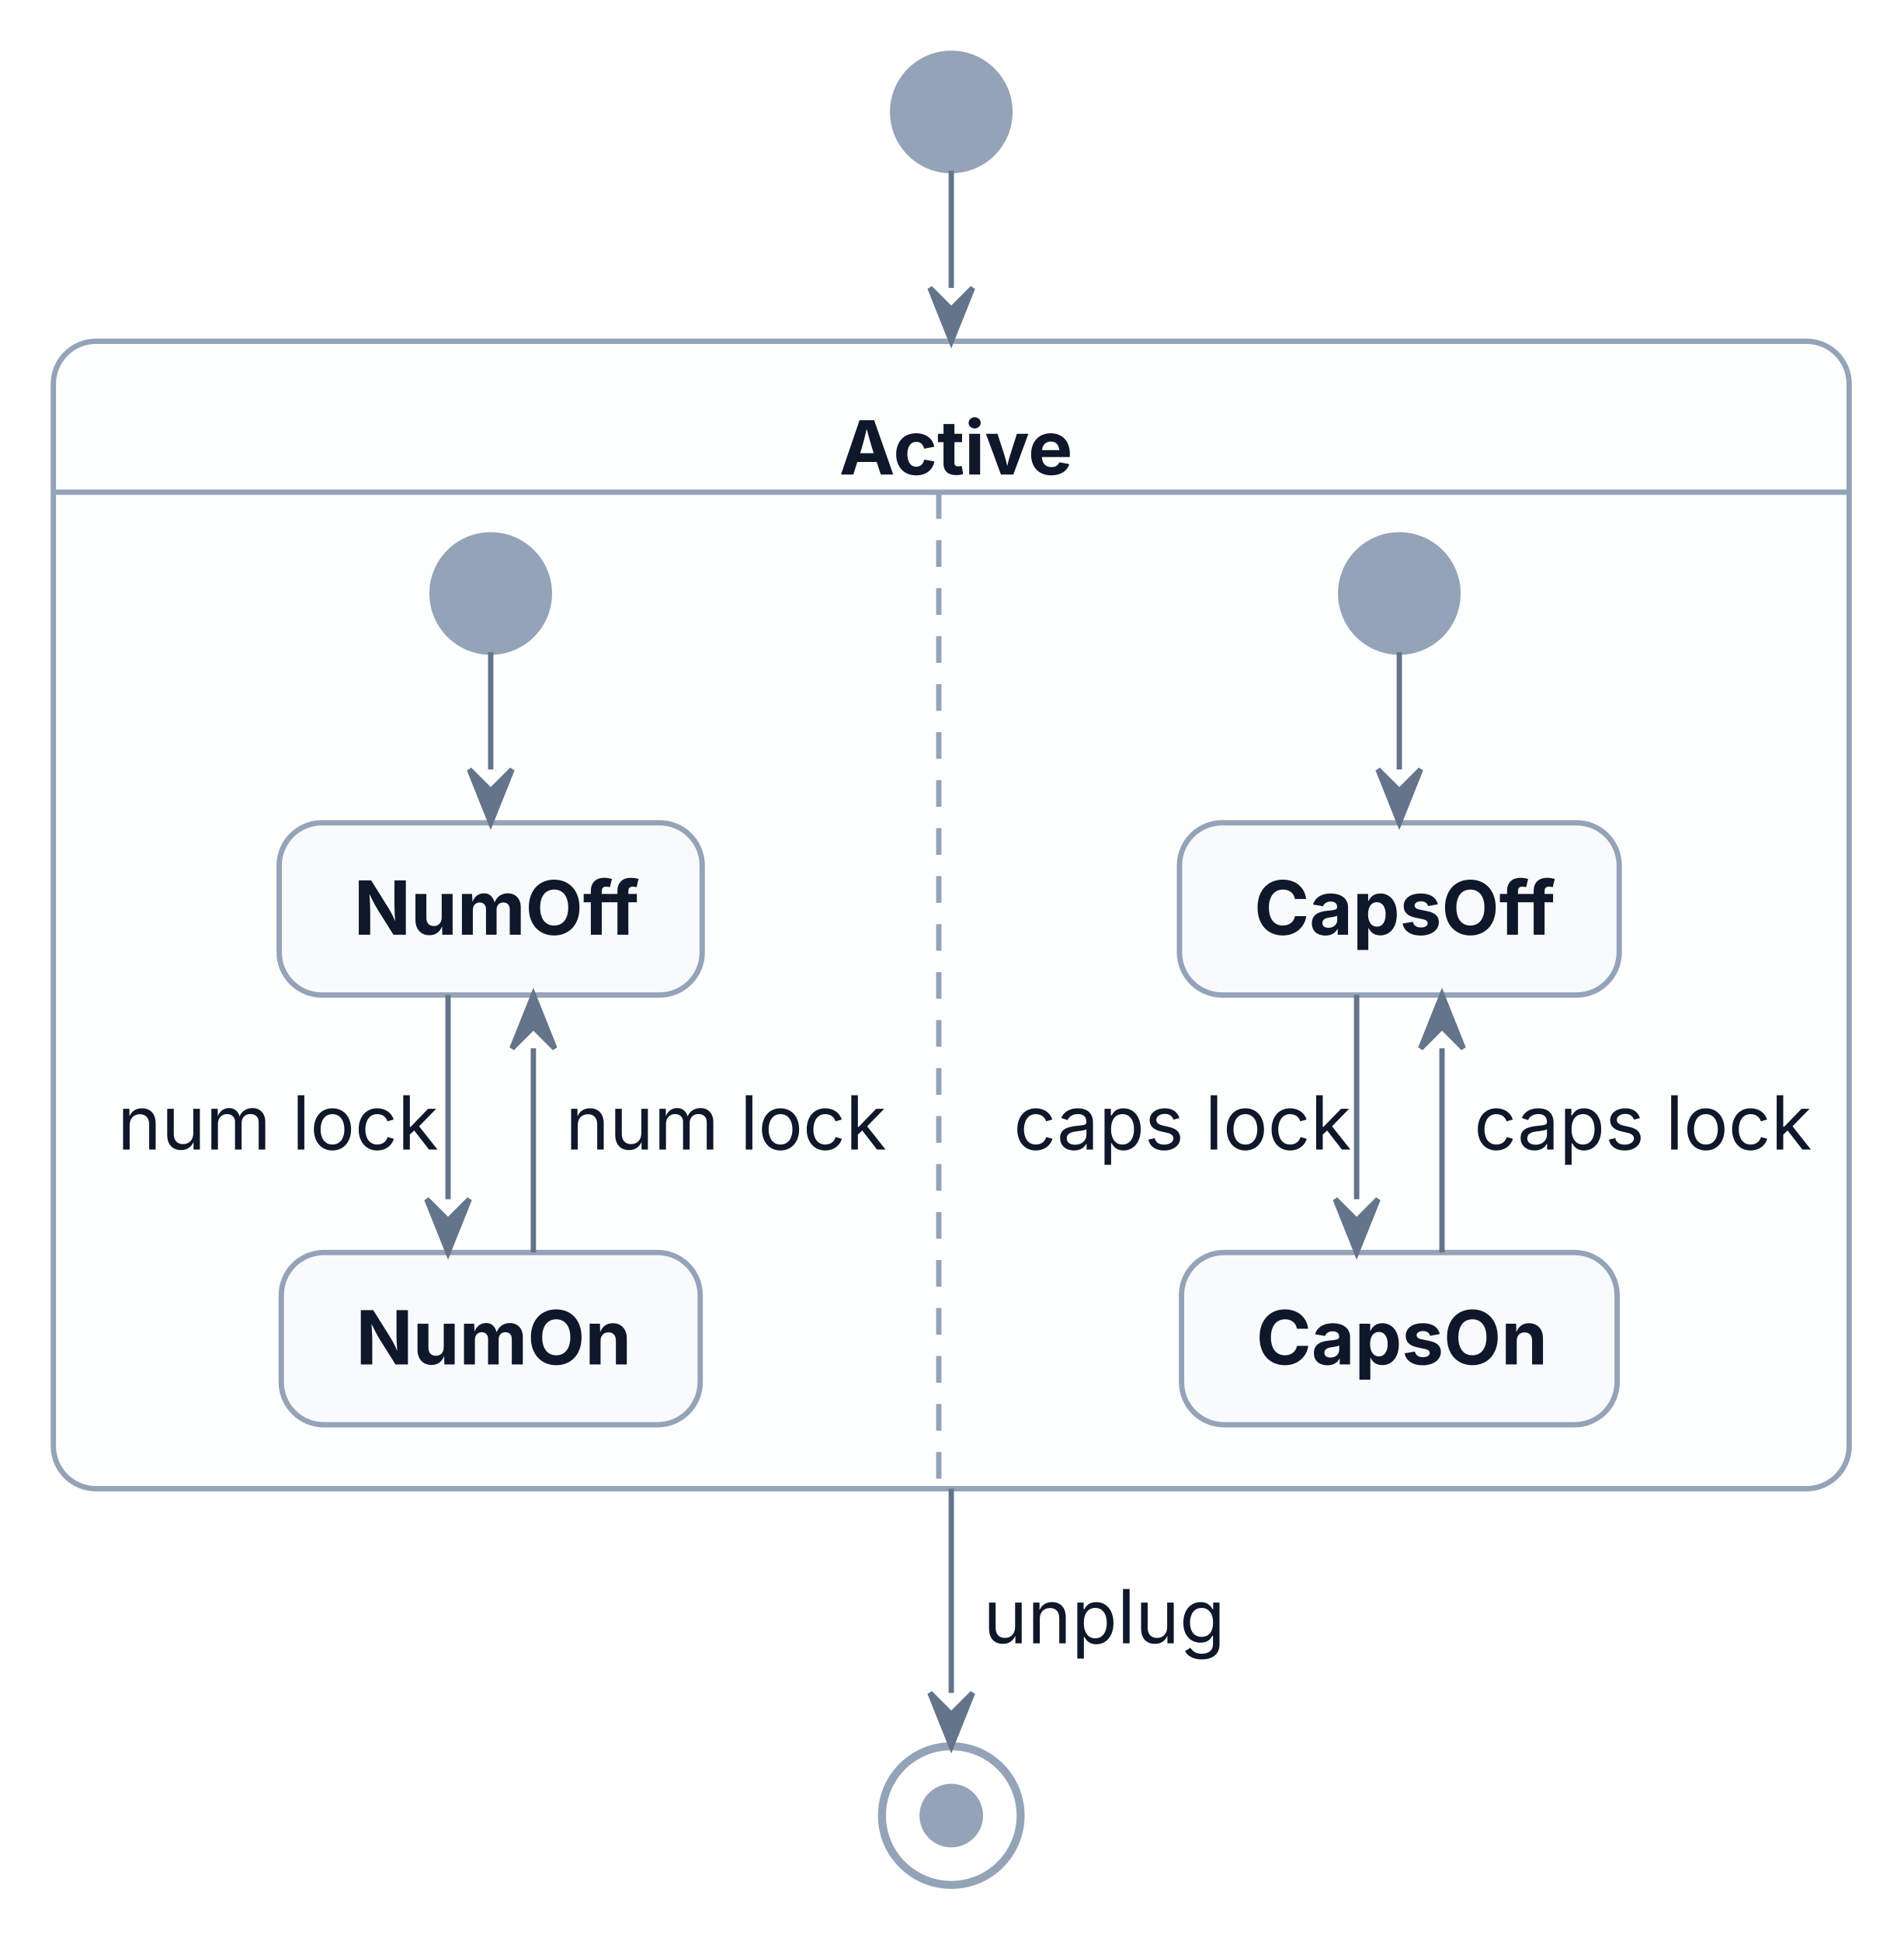
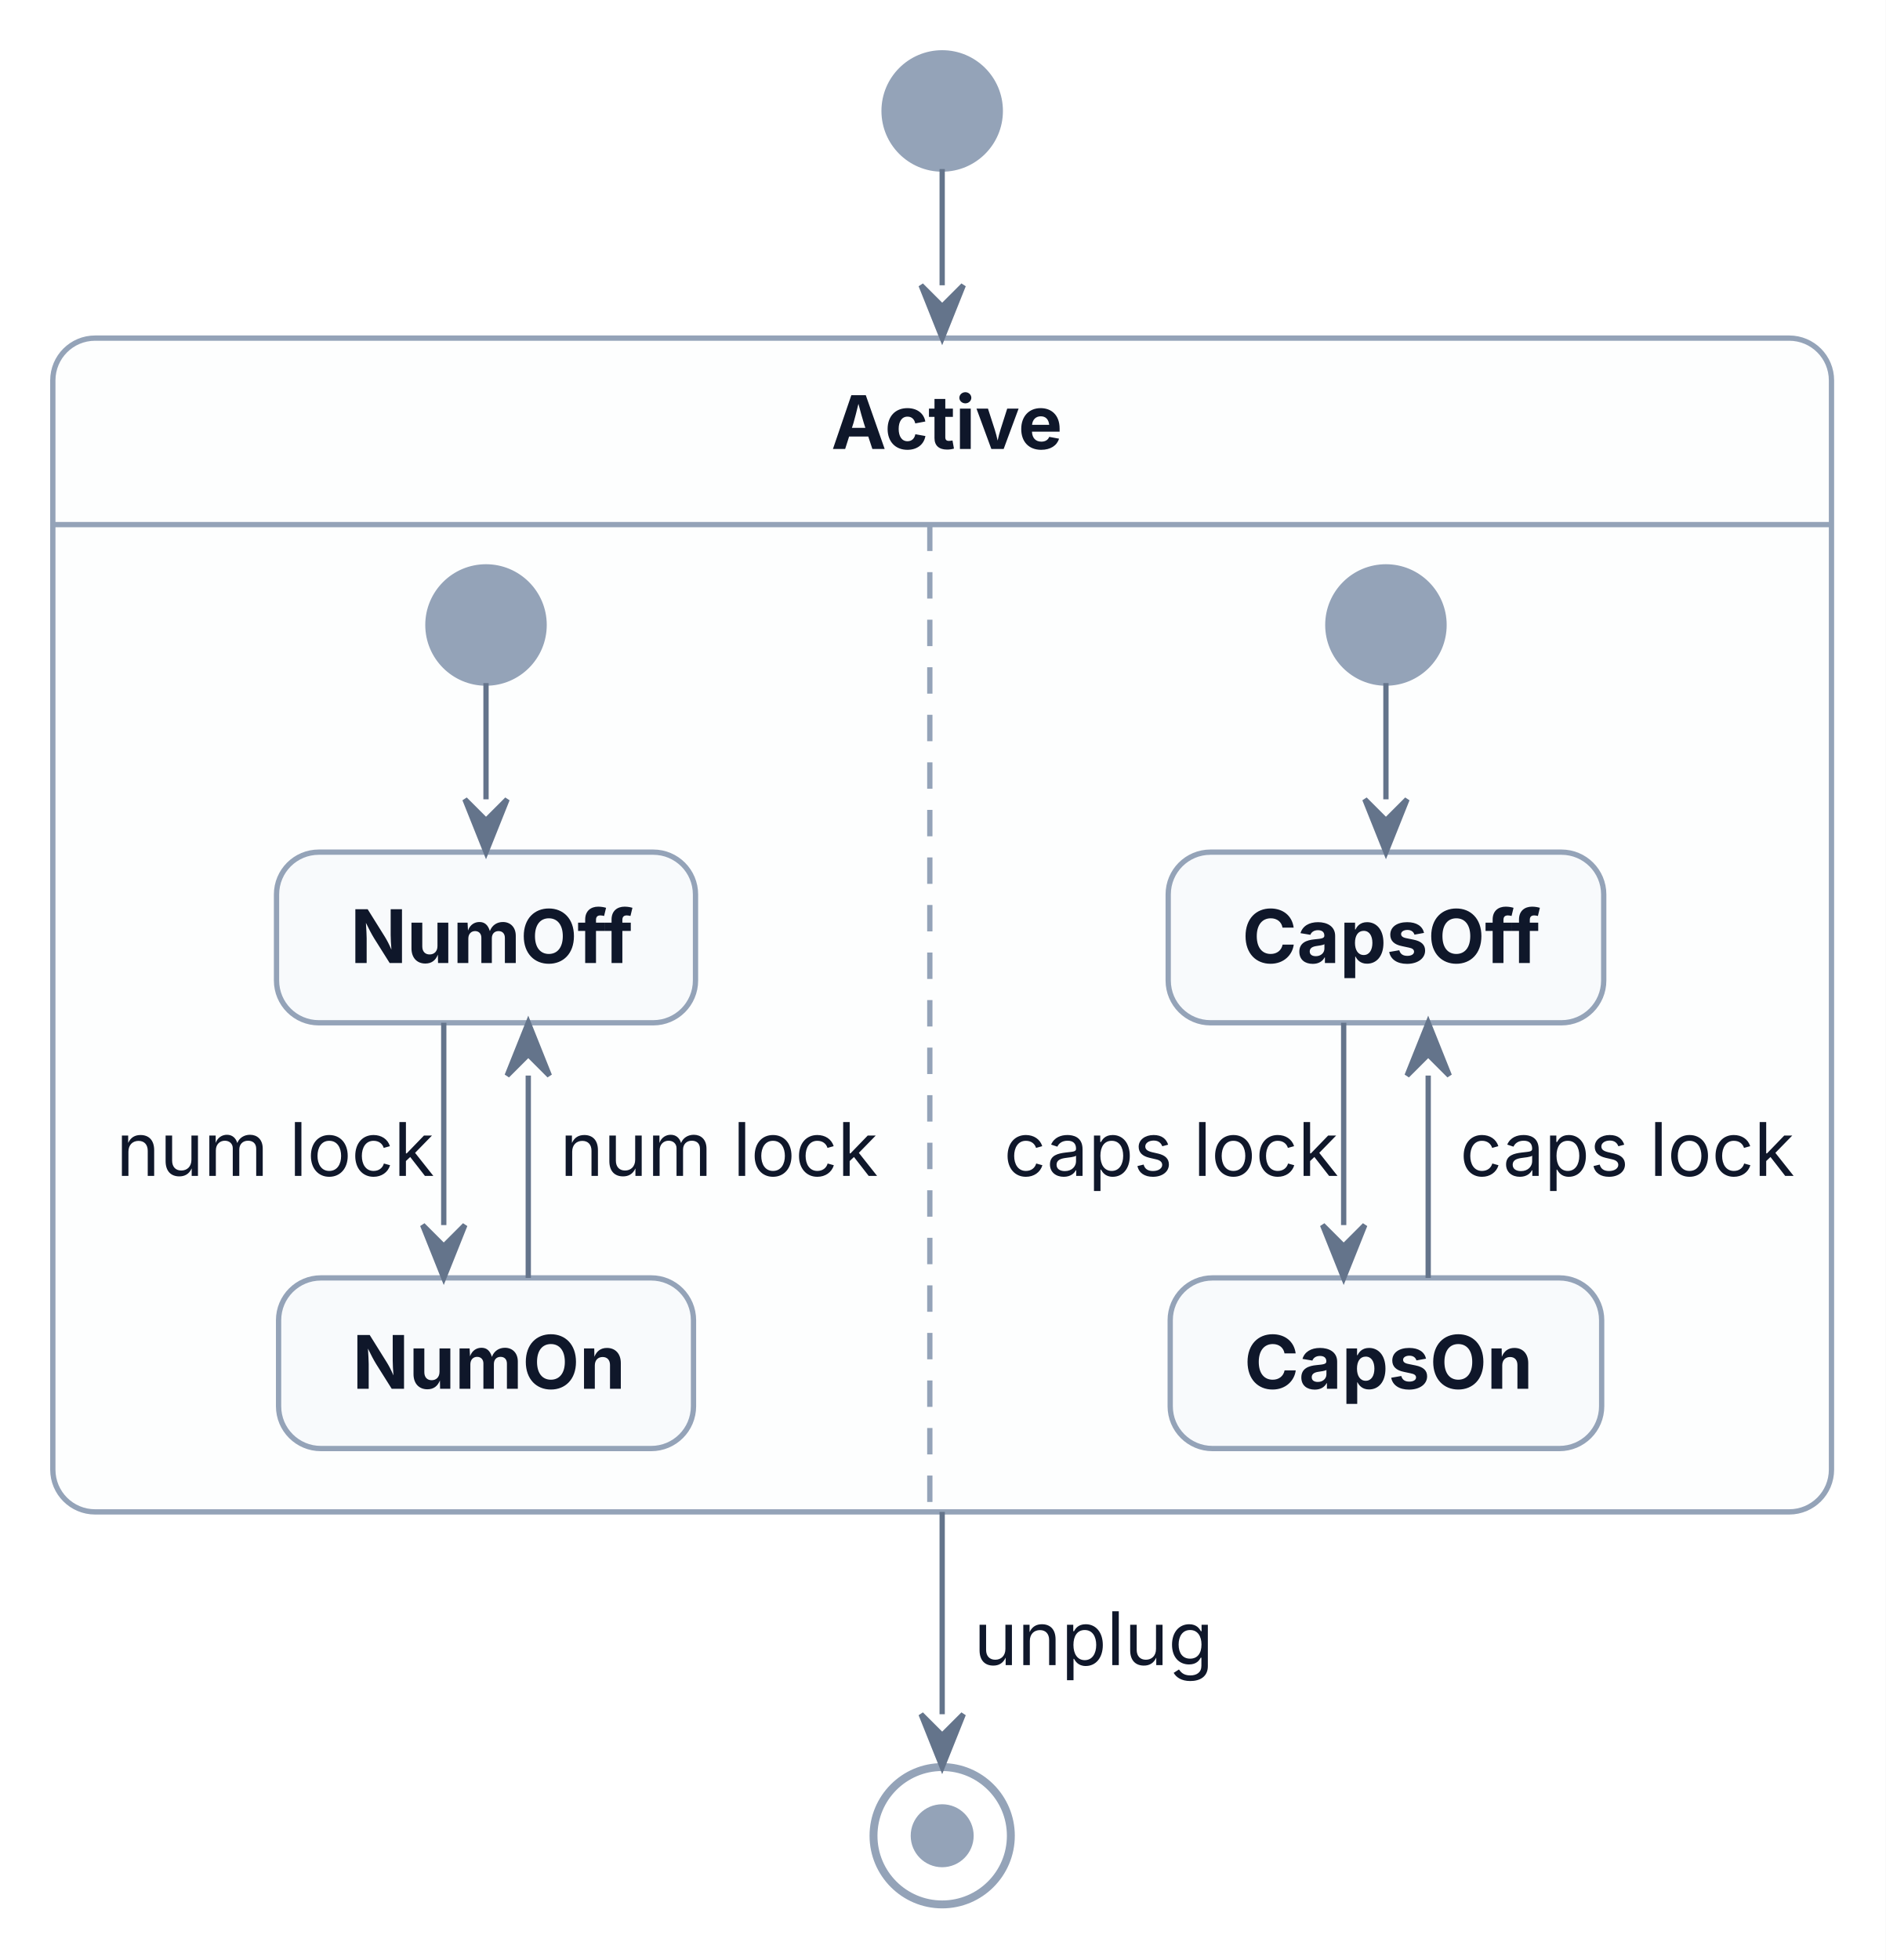
- <svg xmlns="http://www.w3.org/2000/svg" width="357" height="364" viewBox="0 0 357 364">
-   <rect x="0" y="0" width="357" height="364" fill="#FFFFFF" />
+ <svg xmlns="http://www.w3.org/2000/svg" width="357" height="371" viewBox="0 0 357 371">
+   <rect x="0" y="0" width="357" height="371" fill="#FFFFFF" />
  <g transform="translate(10,10)">
    <g>
      <ellipse cx="168.37" cy="11" rx="11" ry="11" fill="#94A3B8" stroke="#94A3B8" stroke-width="1" />
-       <rect x="0" y="54" width="336.73" height="215.18" rx="8" ry="8" fill="#FDFEFE" stroke="#94A3B8" stroke-width="1" />
-       <line x1="0" y1="82.3" x2="336.73" y2="82.3" fill="none" stroke="#94A3B8" stroke-width="1" />
-       <line x1="166.03" y1="82.3" x2="166.03" y2="269.18" fill="none" stroke="#94A3B8" stroke-width="1" stroke-dasharray="5,4" />
-       <ellipse cx="82.01" cy="101.3" rx="11" ry="11" fill="#94A3B8" stroke="#94A3B8" stroke-width="1" />
-       <rect x="42.35" y="144.3" width="79.32" height="32.3" rx="8" ry="8" fill="#F8FAFC" stroke="#94A3B8" stroke-width="1" />
-       <rect x="42.74" y="224.89" width="78.55" height="32.3" rx="8" ry="8" fill="#F8FAFC" stroke="#94A3B8" stroke-width="1" />
-       <ellipse cx="252.38" cy="101.3" rx="11" ry="11" fill="#94A3B8" stroke="#94A3B8" stroke-width="1" />
-       <rect x="211.16" y="144.3" width="82.45" height="32.3" rx="8" ry="8" fill="#F8FAFC" stroke="#94A3B8" stroke-width="1" />
-       <rect x="211.54" y="224.89" width="81.68" height="32.3" rx="8" ry="8" fill="#F8FAFC" stroke="#94A3B8" stroke-width="1" />
-       <ellipse cx="168.37" cy="330.48" rx="13" ry="13" fill="none" stroke="#94A3B8" stroke-width="1.5" />
-       <ellipse cx="168.37" cy="330.48" rx="5.46" ry="5.46" fill="#94A3B8" stroke="#94A3B8" stroke-width="1" />
+       <rect x="0" y="54" width="336.73" height="222.18" rx="8" ry="8" fill="#FDFEFE" stroke="#94A3B8" stroke-width="1" />
+       <line x1="0" y1="89.3" x2="336.73" y2="89.3" fill="none" stroke="#94A3B8" stroke-width="1" />
+       <line x1="166.03" y1="89.3" x2="166.03" y2="276.18" fill="none" stroke="#94A3B8" stroke-width="1" stroke-dasharray="5,4" />
+       <ellipse cx="82.01" cy="108.3" rx="11" ry="11" fill="#94A3B8" stroke="#94A3B8" stroke-width="1" />
+       <rect x="42.35" y="151.3" width="79.32" height="32.3" rx="8" ry="8" fill="#F8FAFC" stroke="#94A3B8" stroke-width="1" />
+       <rect x="42.74" y="231.89" width="78.55" height="32.3" rx="8" ry="8" fill="#F8FAFC" stroke="#94A3B8" stroke-width="1" />
+       <ellipse cx="252.38" cy="108.3" rx="11" ry="11" fill="#94A3B8" stroke="#94A3B8" stroke-width="1" />
+       <rect x="211.16" y="151.3" width="82.45" height="32.3" rx="8" ry="8" fill="#F8FAFC" stroke="#94A3B8" stroke-width="1" />
+       <rect x="211.54" y="231.89" width="81.68" height="32.3" rx="8" ry="8" fill="#F8FAFC" stroke="#94A3B8" stroke-width="1" />
+       <ellipse cx="168.37" cy="337.48" rx="13" ry="13" fill="none" stroke="#94A3B8" stroke-width="1.5" />
+       <ellipse cx="168.37" cy="337.48" rx="5.46" ry="5.46" fill="#94A3B8" stroke="#94A3B8" stroke-width="1" />
    </g>
    <g id="lines">
      <polyline points="168.37,22 168.37,44" fill="none" stroke="#64748B" stroke-width="1" />
-       <polyline points="168.37,269.18 168.37,307.48" fill="none" stroke="#64748B" stroke-width="1" />
-       <polyline points="82.01,112.3 82.01,134.3" fill="none" stroke="#64748B" stroke-width="1" />
-       <polyline points="74.01,176.59 74.01,214.89" fill="none" stroke="#64748B" stroke-width="1" />
-       <polyline points="90.01,224.89 90.01,186.59" fill="none" stroke="#64748B" stroke-width="1" />
-       <polyline points="252.38,112.3 252.38,134.3" fill="none" stroke="#64748B" stroke-width="1" />
-       <polyline points="244.38,176.59 244.38,214.89" fill="none" stroke="#64748B" stroke-width="1" />
-       <polyline points="260.38,224.89 260.38,186.59" fill="none" stroke="#64748B" stroke-width="1" />
+       <polyline points="168.37,276.18 168.37,314.48" fill="none" stroke="#64748B" stroke-width="1" />
+       <polyline points="82.01,119.3 82.01,141.3" fill="none" stroke="#64748B" stroke-width="1" />
+       <polyline points="74.01,183.59 74.01,221.89" fill="none" stroke="#64748B" stroke-width="1" />
+       <polyline points="90.01,231.89 90.01,193.59" fill="none" stroke="#64748B" stroke-width="1" />
+       <polyline points="252.38,119.3 252.38,141.3" fill="none" stroke="#64748B" stroke-width="1" />
+       <polyline points="244.38,183.59 244.38,221.89" fill="none" stroke="#64748B" stroke-width="1" />
+       <polyline points="260.38,231.89 260.38,193.59" fill="none" stroke="#64748B" stroke-width="1" />
      <polygon points="164.37,44 168.37,54 172.37,44 168.37,48" fill="#64748B" stroke="#64748B" stroke-width="1" />
-       <polygon points="164.37,307.48 168.37,317.48 172.37,307.48 168.37,311.48" fill="#64748B" stroke="#64748B" stroke-width="1" />
-       <polygon points="78.01,134.3 82.01,144.3 86.01,134.3 82.01,138.3" fill="#64748B" stroke="#64748B" stroke-width="1" />
-       <polygon points="70.01,214.89 74.01,224.89 78.01,214.89 74.01,218.89" fill="#64748B" stroke="#64748B" stroke-width="1" />
-       <polygon points="94.01,186.59 90.01,176.59 86.01,186.59 90.01,182.59" fill="#64748B" stroke="#64748B" stroke-width="1" />
-       <polygon points="248.38,134.3 252.38,144.3 256.38,134.3 252.38,138.3" fill="#64748B" stroke="#64748B" stroke-width="1" />
-       <polygon points="240.38,214.89 244.38,224.89 248.38,214.89 244.38,218.89" fill="#64748B" stroke="#64748B" stroke-width="1" />
-       <polygon points="264.38,186.59 260.38,176.59 256.38,186.59 260.38,182.59" fill="#64748B" stroke="#64748B" stroke-width="1" />
+       <polygon points="164.37,314.48 168.37,324.48 172.37,314.48 168.37,318.48" fill="#64748B" stroke="#64748B" stroke-width="1" />
+       <polygon points="78.01,141.3 82.01,151.3 86.01,141.3 82.01,145.3" fill="#64748B" stroke="#64748B" stroke-width="1" />
+       <polygon points="70.01,221.89 74.01,231.89 78.01,221.89 74.01,225.89" fill="#64748B" stroke="#64748B" stroke-width="1" />
+       <polygon points="94.01,193.59 90.01,183.59 86.01,193.59 90.01,189.59" fill="#64748B" stroke="#64748B" stroke-width="1" />
+       <polygon points="248.38,141.3 252.38,151.3 256.38,141.3 252.38,145.3" fill="#64748B" stroke="#64748B" stroke-width="1" />
+       <polygon points="240.38,221.89 244.38,231.89 248.38,221.89 244.38,225.89" fill="#64748B" stroke="#64748B" stroke-width="1" />
+       <polygon points="264.38,193.59 260.38,183.59 256.38,193.59 260.38,189.59" fill="#64748B" stroke="#64748B" stroke-width="1" />
    </g>
    <g>
      <text font-family="Inter, ui-sans-serif, system-ui, -apple-system, Segoe UI, DejaVu Sans, Liberation Sans, sans-serif, Noto Color Emoji, Apple Color Emoji, Segoe UI Emoji" xml:space="preserve">
-         <tspan x="147.36" y="78.99" font-size="14" fill="#0F172A" font-weight="bold" textLength="42.01" lengthAdjust="spacing">Active</tspan>
+         <tspan x="147.36" y="74.99" font-size="14" fill="#0F172A" font-weight="bold" textLength="42.01" lengthAdjust="spacing">Active</tspan>
      </text>
      <text font-family="Inter, ui-sans-serif, system-ui, -apple-system, Segoe UI, DejaVu Sans, Liberation Sans, sans-serif, Noto Color Emoji, Apple Color Emoji, Segoe UI Emoji" xml:space="preserve">
-         <tspan x="56.35" y="165.29" font-size="14" fill="#0F172A" font-weight="bold" textLength="51.32" lengthAdjust="spacing">NumOff</tspan>
+         <tspan x="56.35" y="172.29" font-size="14" fill="#0F172A" font-weight="bold" textLength="51.32" lengthAdjust="spacing">NumOff</tspan>
      </text>
      <text font-family="Inter, ui-sans-serif, system-ui, -apple-system, Segoe UI, DejaVu Sans, Liberation Sans, sans-serif, Noto Color Emoji, Apple Color Emoji, Segoe UI Emoji" xml:space="preserve">
-         <tspan x="56.74" y="245.88" font-size="14" fill="#0F172A" font-weight="bold" textLength="50.55" lengthAdjust="spacing">NumOn</tspan>
+         <tspan x="56.74" y="252.88" font-size="14" fill="#0F172A" font-weight="bold" textLength="50.55" lengthAdjust="spacing">NumOn</tspan>
      </text>
      <text font-family="Inter, ui-sans-serif, system-ui, -apple-system, Segoe UI, DejaVu Sans, Liberation Sans, sans-serif, Noto Color Emoji, Apple Color Emoji, Segoe UI Emoji" xml:space="preserve">
-         <tspan x="12" y="205.58" font-size="14" fill="#0F172A" textLength="56.01" lengthAdjust="spacing">num lock</tspan>
+         <tspan x="12" y="212.58" font-size="14" fill="#0F172A" textLength="56.01" lengthAdjust="spacing">num lock</tspan>
      </text>
      <text font-family="Inter, ui-sans-serif, system-ui, -apple-system, Segoe UI, DejaVu Sans, Liberation Sans, sans-serif, Noto Color Emoji, Apple Color Emoji, Segoe UI Emoji" xml:space="preserve">
-         <tspan x="96.01" y="205.58" font-size="14" fill="#0F172A" textLength="56.01" lengthAdjust="spacing">num lock</tspan>
+         <tspan x="96.01" y="212.58" font-size="14" fill="#0F172A" textLength="56.01" lengthAdjust="spacing">num lock</tspan>
      </text>
      <text font-family="Inter, ui-sans-serif, system-ui, -apple-system, Segoe UI, DejaVu Sans, Liberation Sans, sans-serif, Noto Color Emoji, Apple Color Emoji, Segoe UI Emoji" xml:space="preserve">
-         <tspan x="225.16" y="165.29" font-size="14" fill="#0F172A" font-weight="bold" textLength="54.45" lengthAdjust="spacing">CapsOff</tspan>
+         <tspan x="225.16" y="172.29" font-size="14" fill="#0F172A" font-weight="bold" textLength="54.45" lengthAdjust="spacing">CapsOff</tspan>
      </text>
      <text font-family="Inter, ui-sans-serif, system-ui, -apple-system, Segoe UI, DejaVu Sans, Liberation Sans, sans-serif, Noto Color Emoji, Apple Color Emoji, Segoe UI Emoji" xml:space="preserve">
-         <tspan x="225.54" y="245.88" font-size="14" fill="#0F172A" font-weight="bold" textLength="53.68" lengthAdjust="spacing">CapsOn</tspan>
+         <tspan x="225.54" y="252.88" font-size="14" fill="#0F172A" font-weight="bold" textLength="53.68" lengthAdjust="spacing">CapsOn</tspan>
      </text>
      <text font-family="Inter, ui-sans-serif, system-ui, -apple-system, Segoe UI, DejaVu Sans, Liberation Sans, sans-serif, Noto Color Emoji, Apple Color Emoji, Segoe UI Emoji" xml:space="preserve">
-         <tspan x="180.03" y="205.58" font-size="14" fill="#0F172A" textLength="58.35" lengthAdjust="spacing">caps lock</tspan>
+         <tspan x="180.03" y="212.58" font-size="14" fill="#0F172A" textLength="58.35" lengthAdjust="spacing">caps lock</tspan>
      </text>
      <text font-family="Inter, ui-sans-serif, system-ui, -apple-system, Segoe UI, DejaVu Sans, Liberation Sans, sans-serif, Noto Color Emoji, Apple Color Emoji, Segoe UI Emoji" xml:space="preserve">
-         <tspan x="266.38" y="205.58" font-size="14" fill="#0F172A" textLength="58.35" lengthAdjust="spacing">caps lock</tspan>
+         <tspan x="266.38" y="212.58" font-size="14" fill="#0F172A" textLength="58.35" lengthAdjust="spacing">caps lock</tspan>
      </text>
      <text font-family="Inter, ui-sans-serif, system-ui, -apple-system, Segoe UI, DejaVu Sans, Liberation Sans, sans-serif, Noto Color Emoji, Apple Color Emoji, Segoe UI Emoji" xml:space="preserve">
-         <tspan x="174.37" y="298.18" font-size="14" fill="#0F172A" textLength="42.03" lengthAdjust="spacing">unplug</tspan>
+         <tspan x="174.37" y="305.18" font-size="14" fill="#0F172A" textLength="42.03" lengthAdjust="spacing">unplug</tspan>
      </text>
    </g>
  </g>
</svg>
